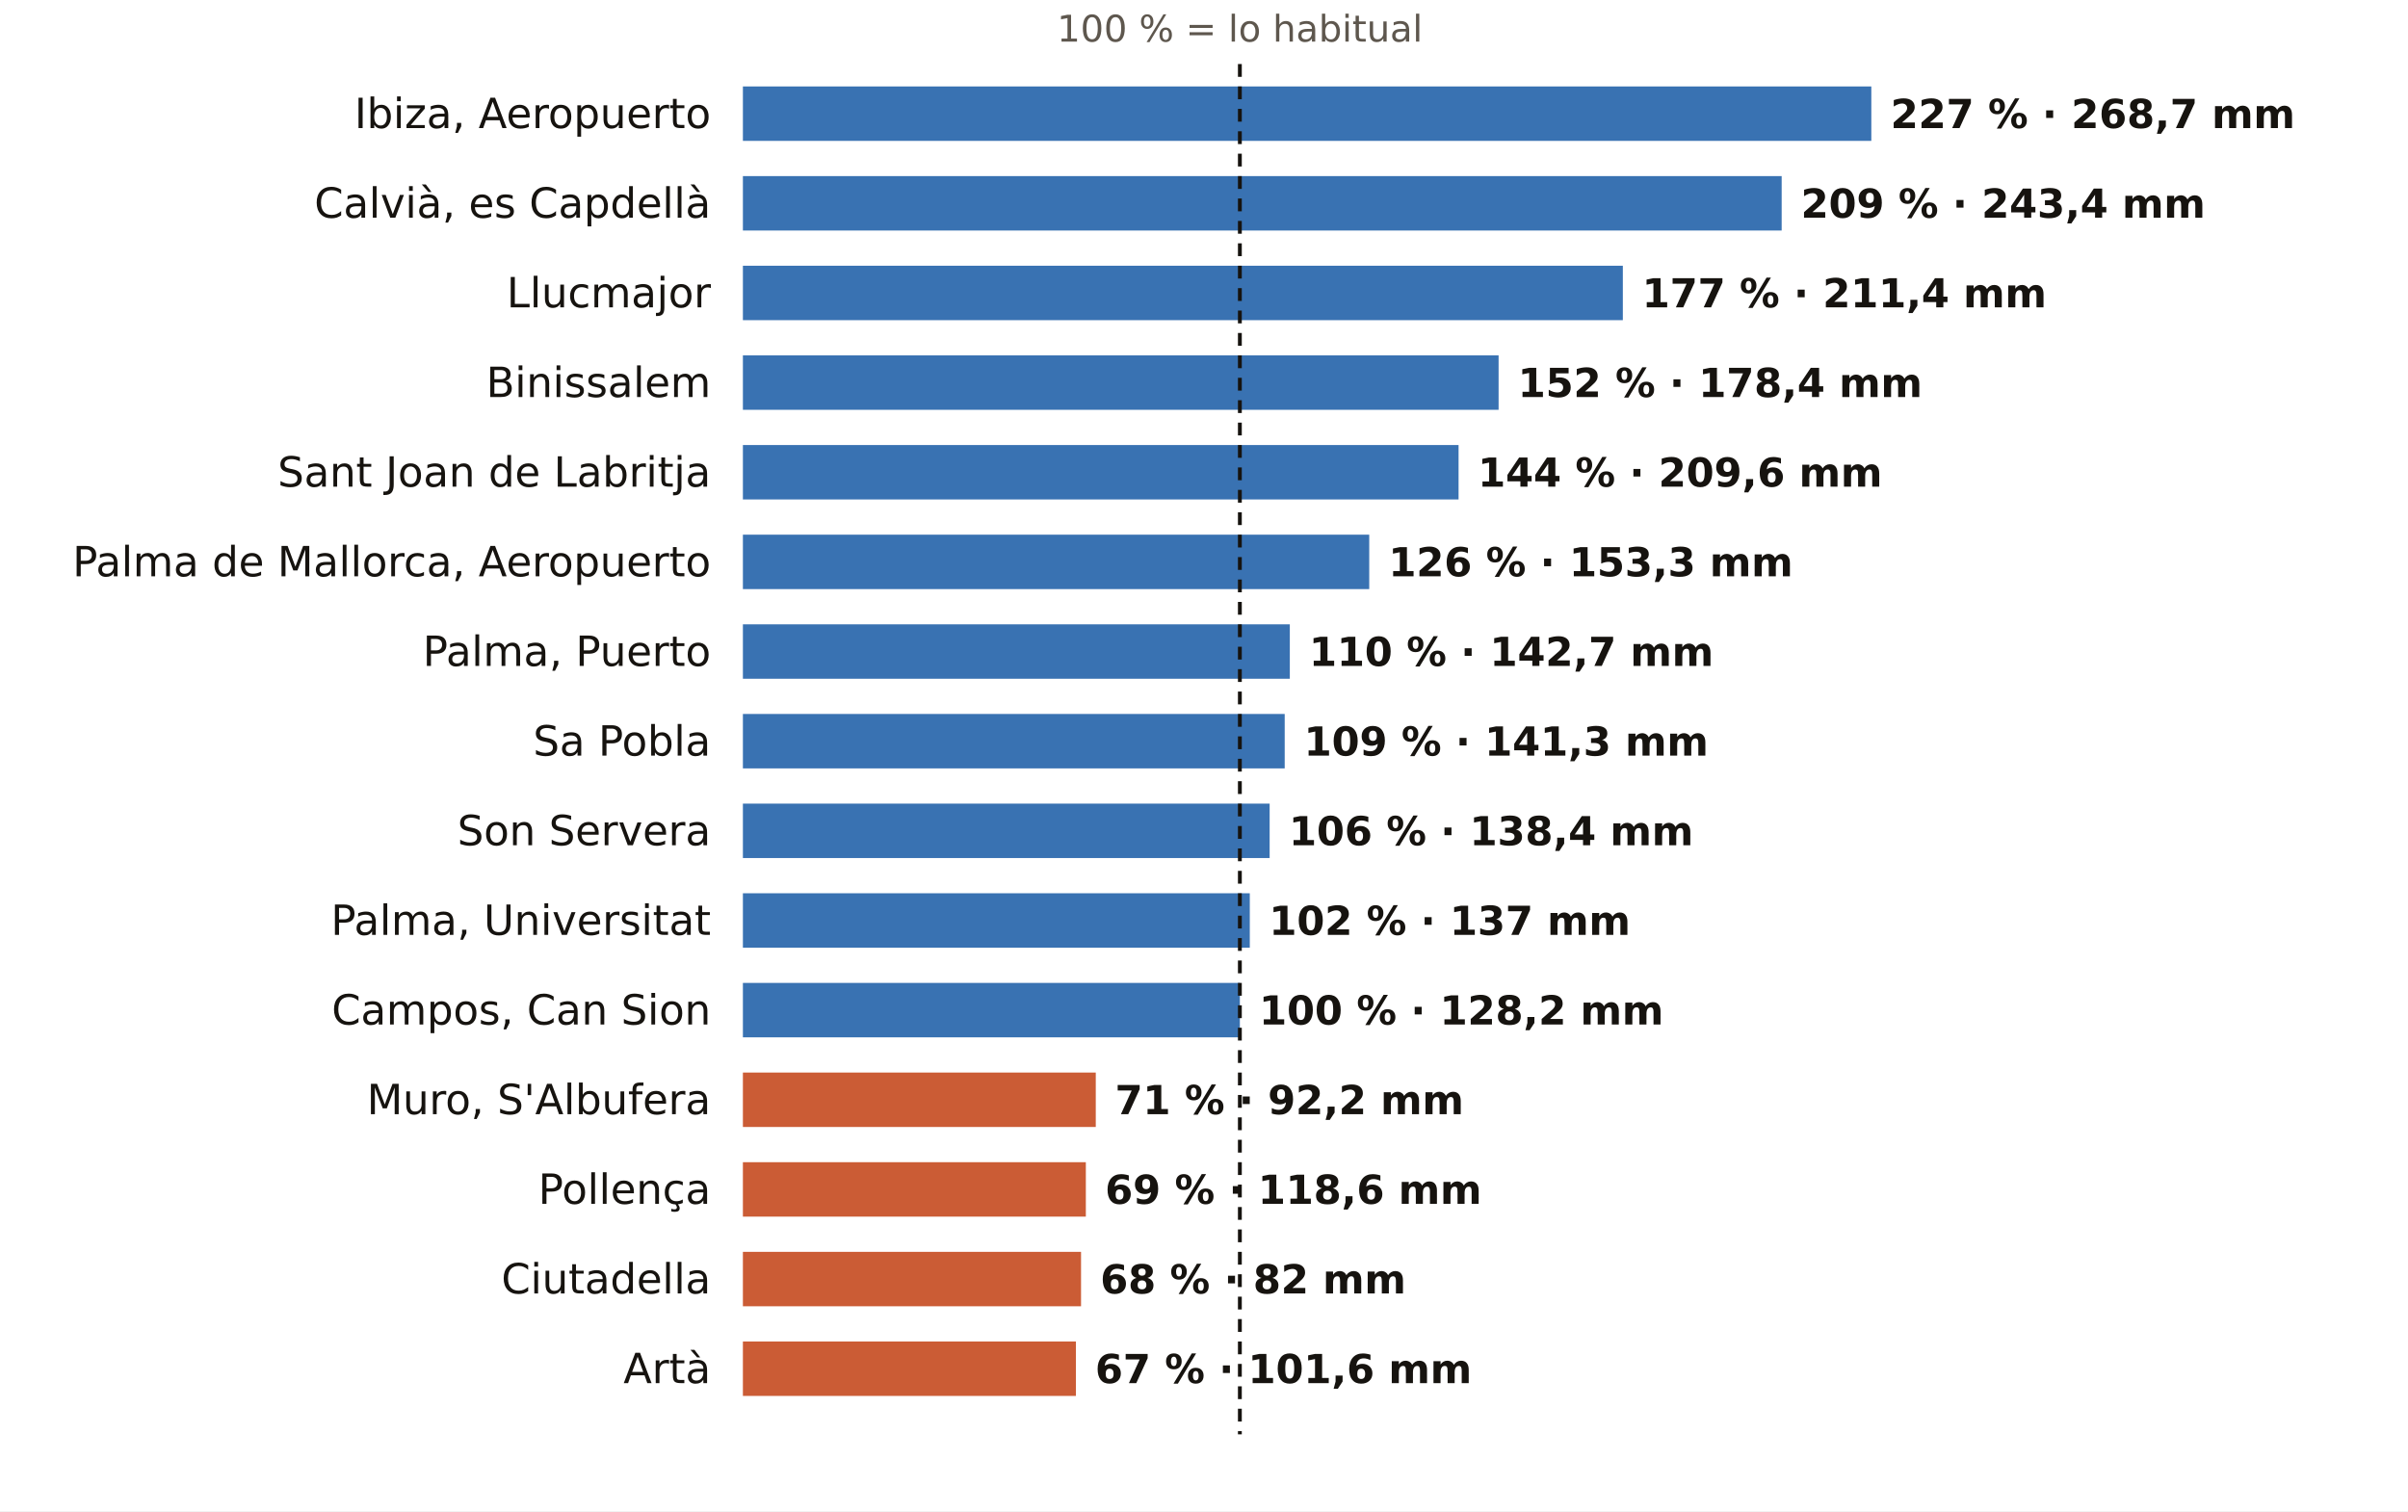
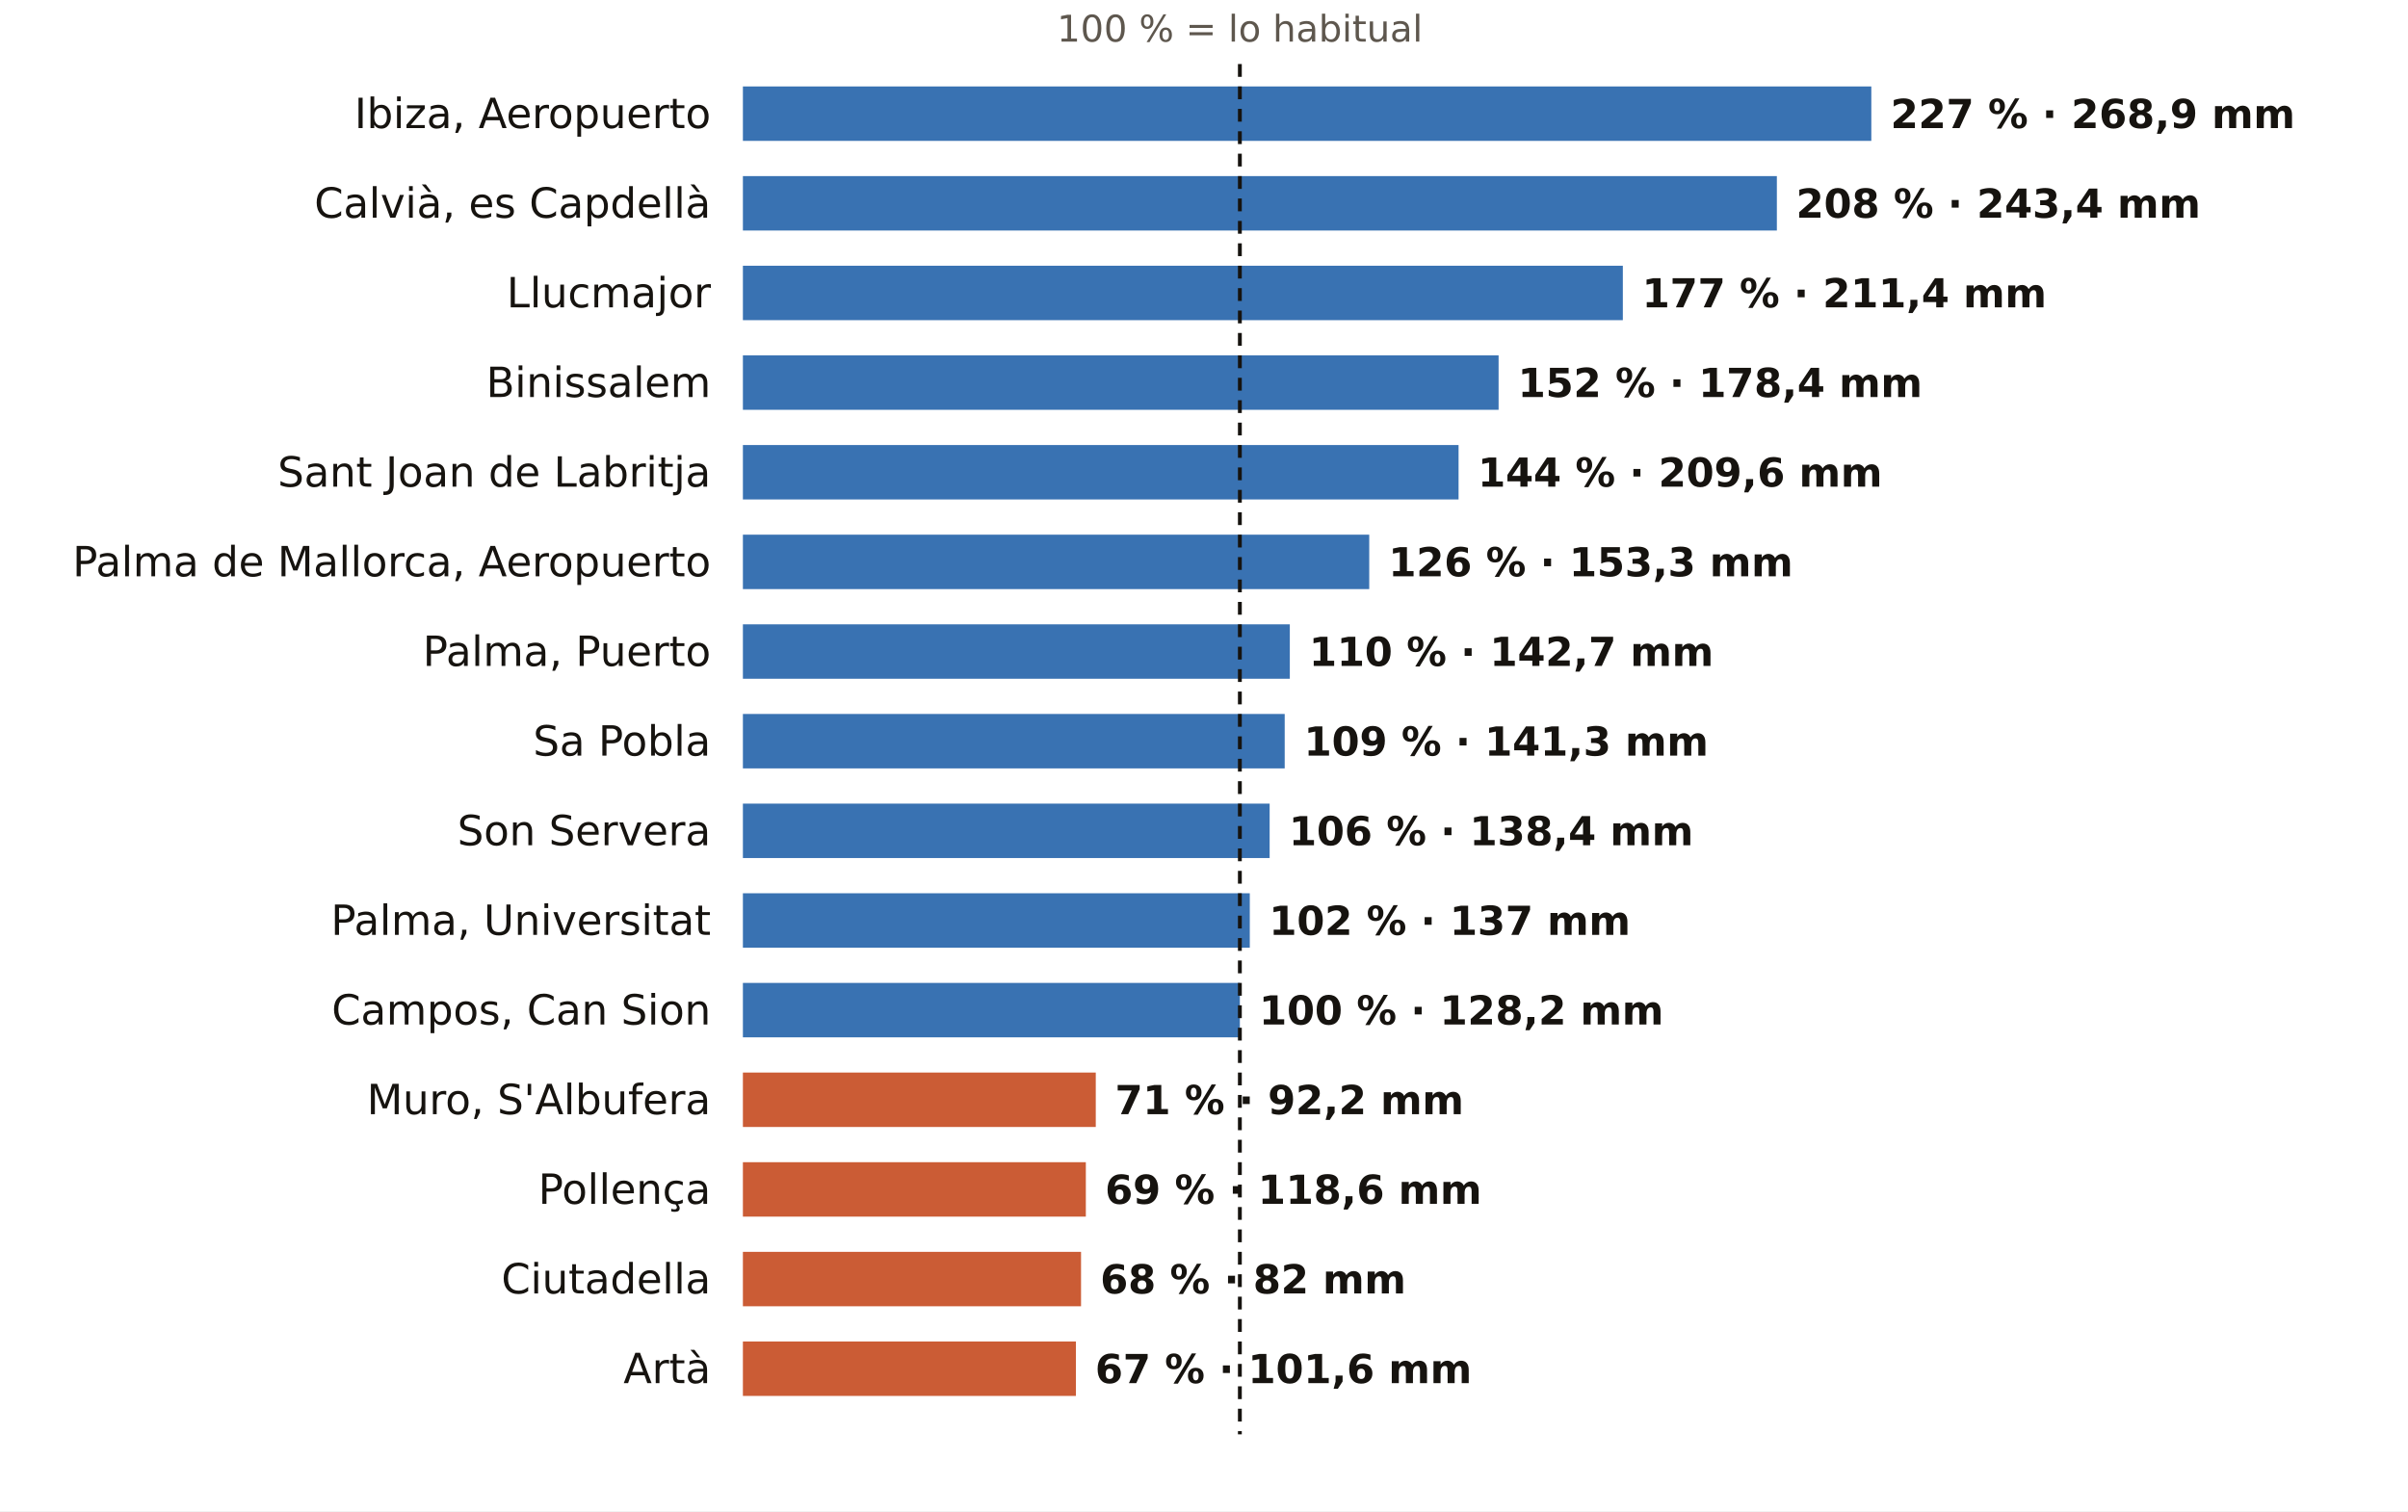
<svg xmlns="http://www.w3.org/2000/svg" viewBox="0 0 752 472" width="752" height="472" role="img" aria-label="El otoño en los pluviómetros de AEMET de Illes Balears: % de lo habitual">
  <rect width="752" height="472" fill="#FFFFFF" />
  <text x="387.2" y="13.0" font-size="11.5" fill="#5E574E" text-anchor="middle" font-weight="400" font-family="Public Sans, DejaVu Sans, Arial, sans-serif">100 % = lo habitual</text>
  <text x="222.0" y="40.0" font-size="13" fill="#16130F" text-anchor="end" font-weight="500" font-family="Public Sans, DejaVu Sans, Arial, sans-serif">Ibiza, Aeropuerto</text>
  <rect x="232" y="27" width="352.4" height="17" fill="#1F5FA8" opacity="0.88" />
-   <text x="590.4" y="40.0" font-size="12.5" fill="#16130F" text-anchor="start" font-weight="600" font-family="Public Sans, DejaVu Sans, Arial, sans-serif">227 % · 268,7 mm</text>
+   <text x="590.4" y="40.0" font-size="12.5" fill="#16130F" text-anchor="start" font-weight="600" font-family="Public Sans, DejaVu Sans, Arial, sans-serif">227 % · 268,9 mm</text>
  <text x="222.0" y="68.0" font-size="13" fill="#16130F" text-anchor="end" font-weight="500" font-family="Public Sans, DejaVu Sans, Arial, sans-serif">Calvià, es Capdellà</text>
-   <rect x="232" y="55" width="324.4" height="17" fill="#1F5FA8" opacity="0.88" />
-   <text x="562.4" y="68.0" font-size="12.5" fill="#16130F" text-anchor="start" font-weight="600" font-family="Public Sans, DejaVu Sans, Arial, sans-serif">209 % · 243,4 mm</text>
+   <rect x="232" y="55" width="322.9" height="17" fill="#1F5FA8" opacity="0.88" />
+   <text x="560.9" y="68.0" font-size="12.5" fill="#16130F" text-anchor="start" font-weight="600" font-family="Public Sans, DejaVu Sans, Arial, sans-serif">208 % · 243,4 mm</text>
  <text x="222.0" y="96.0" font-size="13" fill="#16130F" text-anchor="end" font-weight="500" font-family="Public Sans, DejaVu Sans, Arial, sans-serif">Llucmajor</text>
  <rect x="232" y="83" width="274.8" height="17" fill="#1F5FA8" opacity="0.88" />
  <text x="512.8" y="96.0" font-size="12.5" fill="#16130F" text-anchor="start" font-weight="600" font-family="Public Sans, DejaVu Sans, Arial, sans-serif">177 % · 211,4 mm</text>
  <text x="222.0" y="124.0" font-size="13" fill="#16130F" text-anchor="end" font-weight="500" font-family="Public Sans, DejaVu Sans, Arial, sans-serif">Binissalem</text>
  <rect x="232" y="111" width="236.0" height="17" fill="#1F5FA8" opacity="0.88" />
  <text x="474.0" y="124.0" font-size="12.5" fill="#16130F" text-anchor="start" font-weight="600" font-family="Public Sans, DejaVu Sans, Arial, sans-serif">152 % · 178,4 mm</text>
  <text x="222.0" y="152.0" font-size="13" fill="#16130F" text-anchor="end" font-weight="500" font-family="Public Sans, DejaVu Sans, Arial, sans-serif">Sant Joan de Labritja</text>
  <rect x="232" y="139" width="223.5" height="17" fill="#1F5FA8" opacity="0.88" />
  <text x="461.5" y="152.0" font-size="12.5" fill="#16130F" text-anchor="start" font-weight="600" font-family="Public Sans, DejaVu Sans, Arial, sans-serif">144 % · 209,6 mm</text>
  <text x="222.0" y="180.0" font-size="13" fill="#16130F" text-anchor="end" font-weight="500" font-family="Public Sans, DejaVu Sans, Arial, sans-serif">Palma de Mallorca, Aeropuerto</text>
  <rect x="232" y="167" width="195.6" height="17" fill="#1F5FA8" opacity="0.88" />
  <text x="433.6" y="180.0" font-size="12.5" fill="#16130F" text-anchor="start" font-weight="600" font-family="Public Sans, DejaVu Sans, Arial, sans-serif">126 % · 153,3 mm</text>
  <text x="222.0" y="208.0" font-size="13" fill="#16130F" text-anchor="end" font-weight="500" font-family="Public Sans, DejaVu Sans, Arial, sans-serif">Palma, Puerto</text>
  <rect x="232" y="195" width="170.8" height="17" fill="#1F5FA8" opacity="0.88" />
  <text x="408.8" y="208.0" font-size="12.5" fill="#16130F" text-anchor="start" font-weight="600" font-family="Public Sans, DejaVu Sans, Arial, sans-serif">110 % · 142,7 mm</text>
  <text x="222.0" y="236.0" font-size="13" fill="#16130F" text-anchor="end" font-weight="500" font-family="Public Sans, DejaVu Sans, Arial, sans-serif">Sa Pobla</text>
  <rect x="232" y="223" width="169.2" height="17" fill="#1F5FA8" opacity="0.88" />
  <text x="407.2" y="236.0" font-size="12.5" fill="#16130F" text-anchor="start" font-weight="600" font-family="Public Sans, DejaVu Sans, Arial, sans-serif">109 % · 141,3 mm</text>
  <text x="222.0" y="264.0" font-size="13" fill="#16130F" text-anchor="end" font-weight="500" font-family="Public Sans, DejaVu Sans, Arial, sans-serif">Son Servera</text>
  <rect x="232" y="251" width="164.5" height="17" fill="#1F5FA8" opacity="0.88" />
  <text x="402.5" y="264.0" font-size="12.5" fill="#16130F" text-anchor="start" font-weight="600" font-family="Public Sans, DejaVu Sans, Arial, sans-serif">106 % · 138,4 mm</text>
  <text x="222.0" y="292.0" font-size="13" fill="#16130F" text-anchor="end" font-weight="500" font-family="Public Sans, DejaVu Sans, Arial, sans-serif">Palma, Universitat</text>
  <rect x="232" y="279" width="158.3" height="17" fill="#1F5FA8" opacity="0.88" />
  <text x="396.3" y="292.0" font-size="12.5" fill="#16130F" text-anchor="start" font-weight="600" font-family="Public Sans, DejaVu Sans, Arial, sans-serif">102 % · 137 mm</text>
  <text x="222.0" y="320.0" font-size="13" fill="#16130F" text-anchor="end" font-weight="500" font-family="Public Sans, DejaVu Sans, Arial, sans-serif">Campos, Can Sion</text>
  <rect x="232" y="307" width="155.2" height="17" fill="#1F5FA8" opacity="0.88" />
  <text x="393.2" y="320.0" font-size="12.5" fill="#16130F" text-anchor="start" font-weight="600" font-family="Public Sans, DejaVu Sans, Arial, sans-serif">100 % · 128,2 mm</text>
  <text x="222.0" y="348.0" font-size="13" fill="#16130F" text-anchor="end" font-weight="500" font-family="Public Sans, DejaVu Sans, Arial, sans-serif">Muro, S'Albufera</text>
  <rect x="232" y="335" width="110.2" height="17" fill="#C4461A" opacity="0.88" />
  <text x="348.2" y="348.0" font-size="12.5" fill="#16130F" text-anchor="start" font-weight="600" font-family="Public Sans, DejaVu Sans, Arial, sans-serif">71 % · 92,2 mm</text>
  <text x="222.0" y="376.0" font-size="13" fill="#16130F" text-anchor="end" font-weight="500" font-family="Public Sans, DejaVu Sans, Arial, sans-serif">Pollença</text>
  <rect x="232" y="363" width="107.1" height="17" fill="#C4461A" opacity="0.88" />
  <text x="345.1" y="376.0" font-size="12.5" fill="#16130F" text-anchor="start" font-weight="600" font-family="Public Sans, DejaVu Sans, Arial, sans-serif">69 % · 118,6 mm</text>
  <text x="222.0" y="404.0" font-size="13" fill="#16130F" text-anchor="end" font-weight="500" font-family="Public Sans, DejaVu Sans, Arial, sans-serif">Ciutadella</text>
  <rect x="232" y="391" width="105.6" height="17" fill="#C4461A" opacity="0.88" />
  <text x="343.6" y="404.0" font-size="12.5" fill="#16130F" text-anchor="start" font-weight="600" font-family="Public Sans, DejaVu Sans, Arial, sans-serif">68 % · 82 mm</text>
  <text x="222.0" y="432.0" font-size="13" fill="#16130F" text-anchor="end" font-weight="500" font-family="Public Sans, DejaVu Sans, Arial, sans-serif">Artà</text>
  <rect x="232" y="419" width="104.0" height="17" fill="#C4461A" opacity="0.88" />
  <text x="342.0" y="432.0" font-size="12.5" fill="#16130F" text-anchor="start" font-weight="600" font-family="Public Sans, DejaVu Sans, Arial, sans-serif">67 % · 101,6 mm</text>
  <line x1="387.2" x2="387.2" y1="20" y2="448" stroke="#16130F" stroke-width="1.2" stroke-dasharray="4 3" />
</svg>
